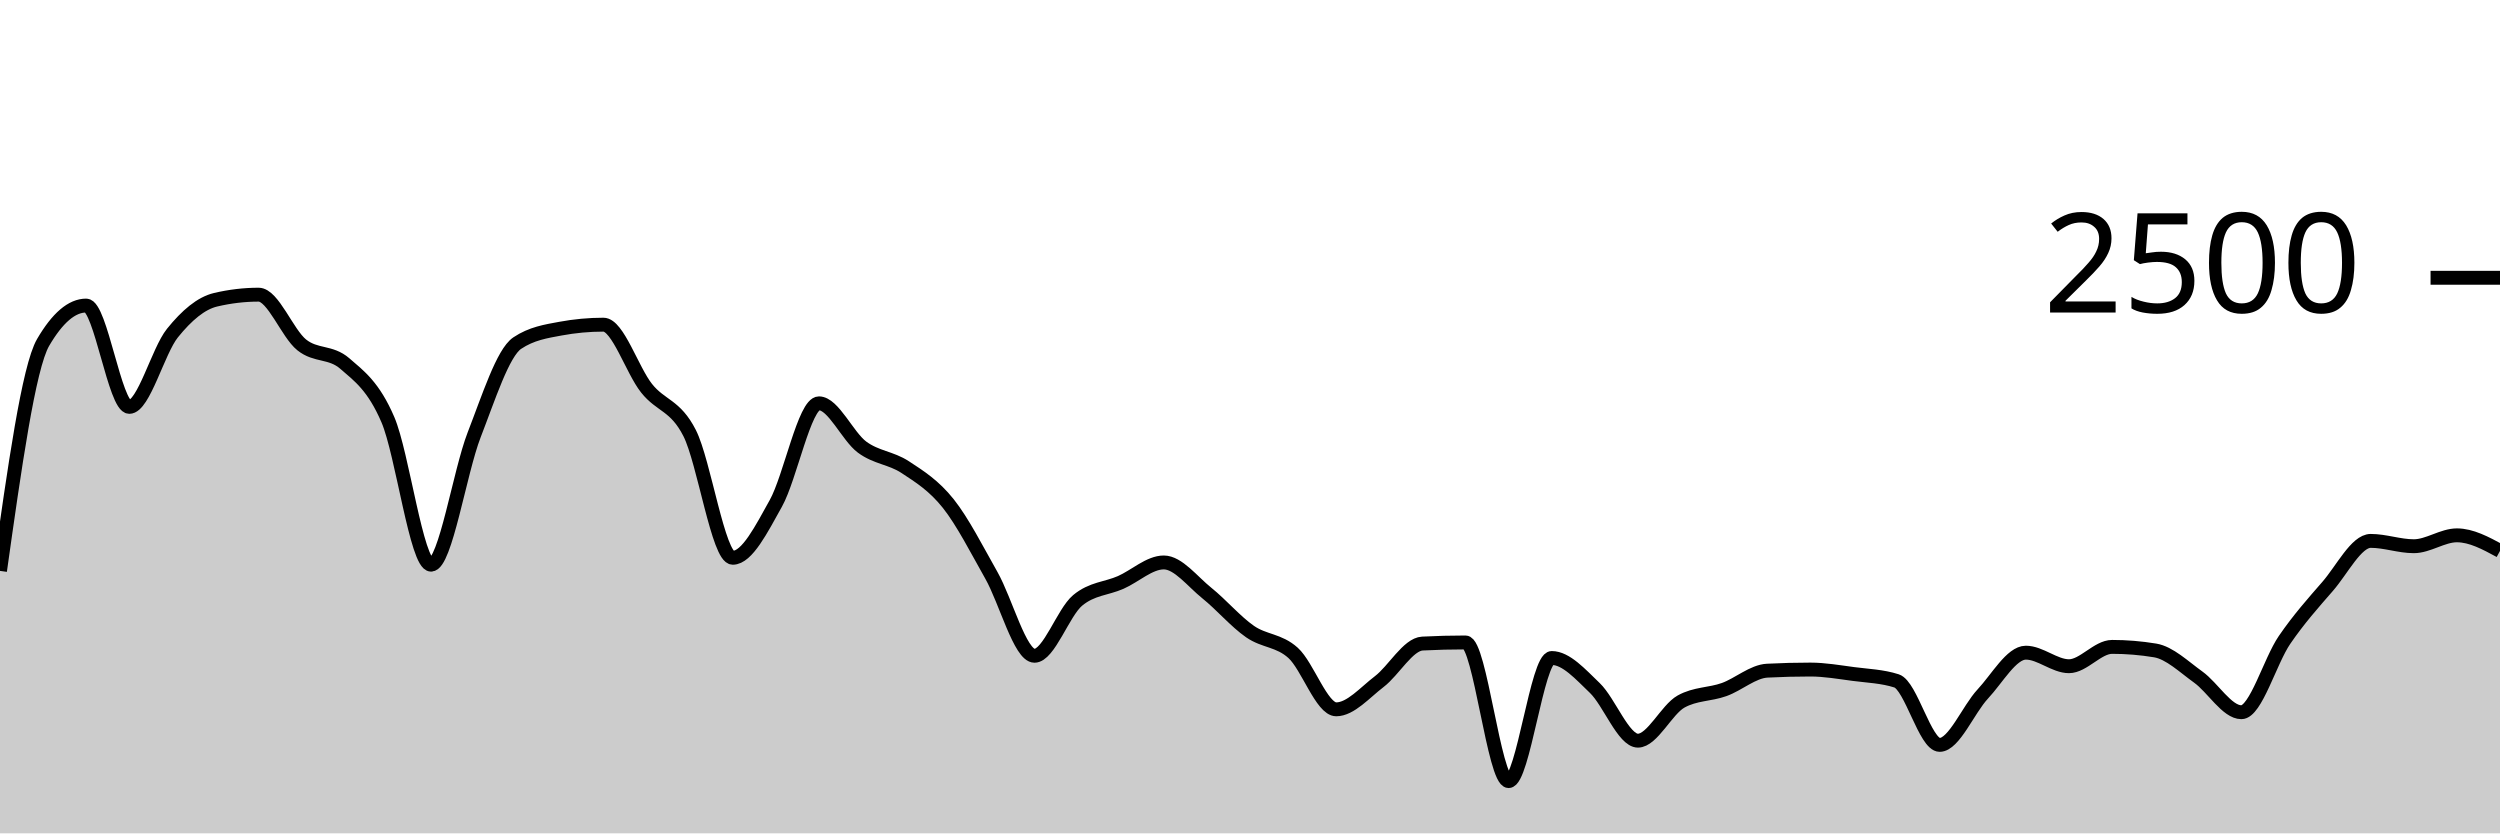
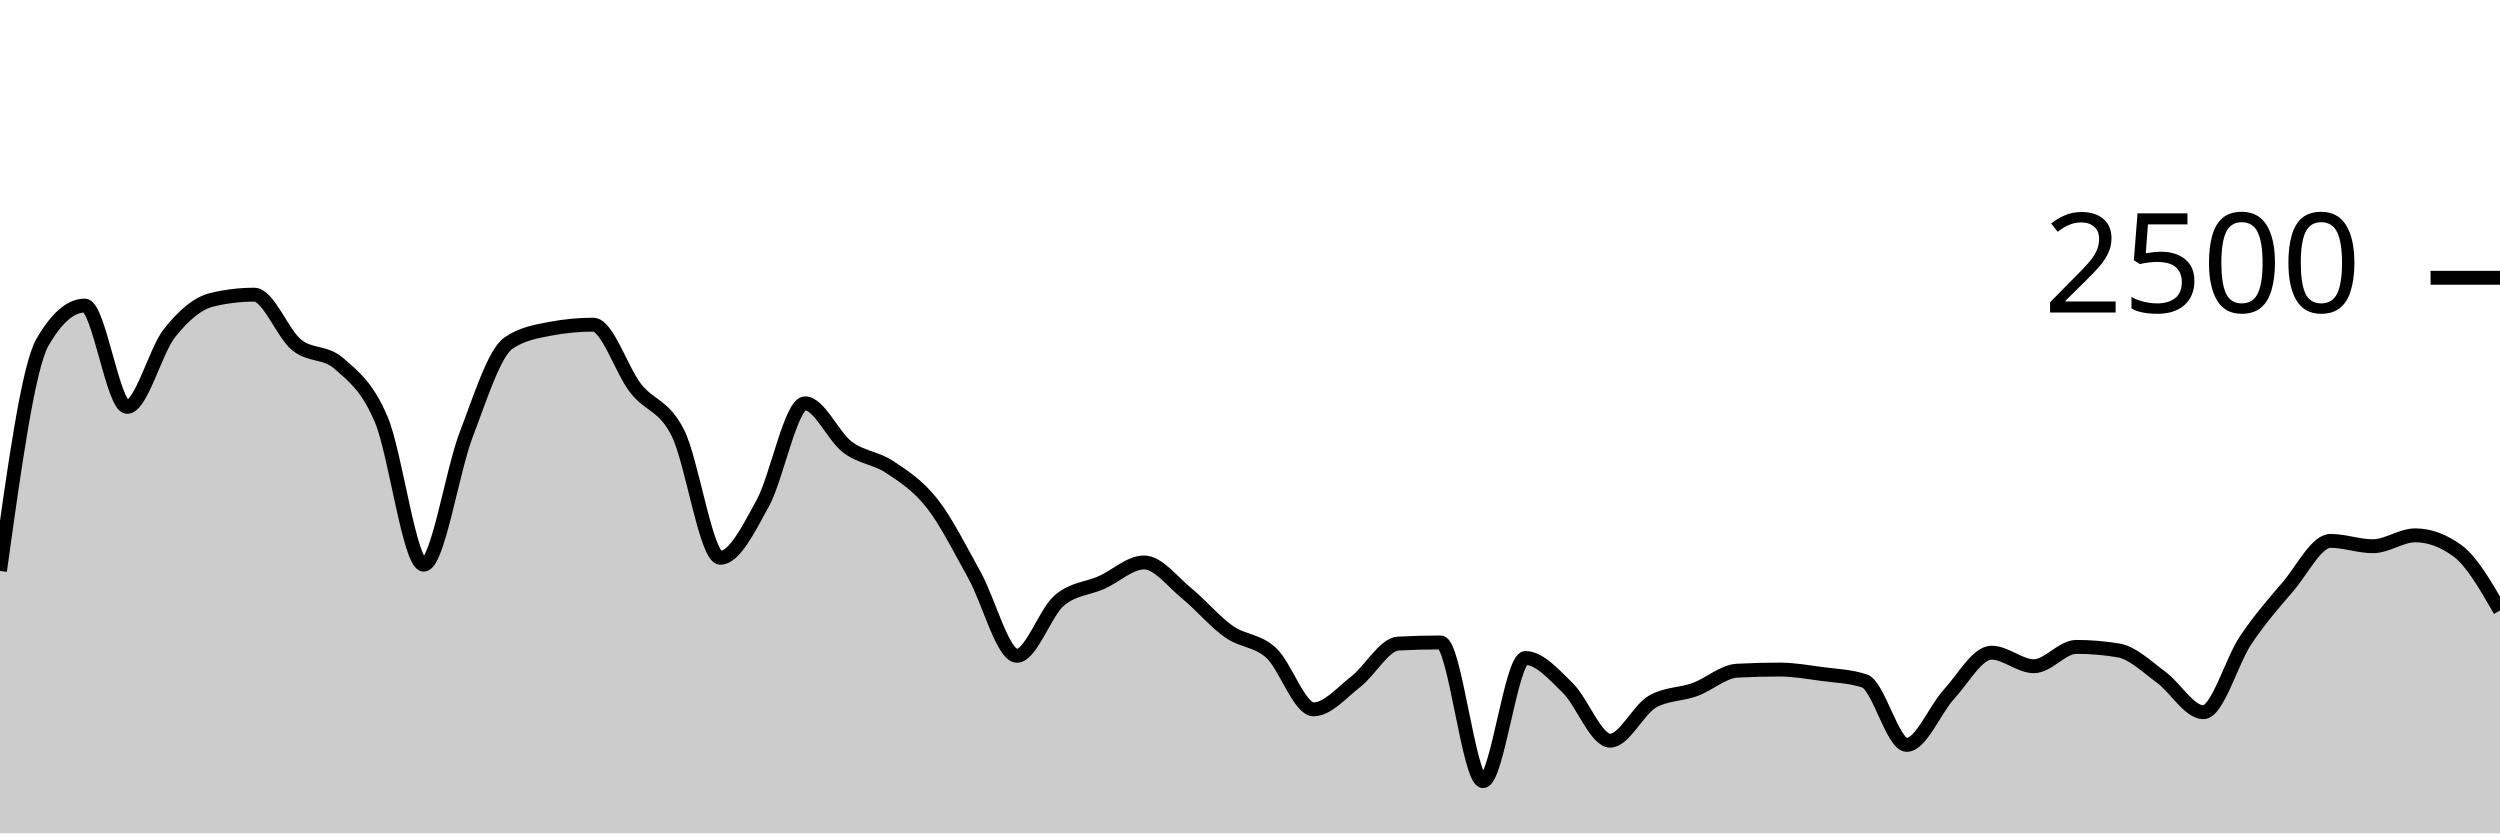
<svg xmlns="http://www.w3.org/2000/svg" viewBox="0 0 180 60">
  <g transform="translate(0,20)">
-     <path class="area" fill="rgba(0, 0, 0, 0.2)" d="M0,21.104C1.034,13.765,2.069,6.427,3.103,4.656C4.138,2.885,5.172,2,6.207,2C7.241,2,8.276,9.296,9.31,9.296C10.345,9.296,11.379,5.269,12.414,3.984C13.448,2.699,14.483,1.829,15.517,1.584C16.552,1.339,17.586,1.216,18.621,1.216C19.655,1.216,20.69,4.005,21.724,4.832C22.759,5.659,23.793,5.28,24.828,6.176C25.862,7.072,26.897,7.811,27.931,10.224C28.966,12.637,30,20.656,31.034,20.656C32.069,20.656,33.103,13.971,34.138,11.312C35.172,8.653,36.207,5.397,37.241,4.704C38.276,4.011,39.31,3.856,40.345,3.664C41.379,3.472,42.414,3.376,43.448,3.376C44.483,3.376,45.517,6.651,46.552,7.952C47.586,9.253,48.621,9.149,49.655,11.184C50.69,13.219,51.724,20.16,52.759,20.16C53.793,20.16,54.828,18.093,55.862,16.24C56.897,14.387,57.931,9.04,58.966,9.04C60,9.04,61.034,11.427,62.069,12.192C63.103,12.957,64.138,12.955,65.172,13.632C66.207,14.309,67.241,14.957,68.276,16.256C69.31,17.555,70.345,19.597,71.379,21.424C72.414,23.251,73.448,27.216,74.483,27.216C75.517,27.216,76.552,24.096,77.586,23.232C78.621,22.368,79.655,22.392,80.69,21.936C81.724,21.48,82.759,20.496,83.793,20.496C84.828,20.496,85.862,21.875,86.897,22.704C87.931,23.533,88.966,24.755,90,25.472C91.034,26.189,92.069,26.075,93.103,27.008C94.138,27.941,95.172,31.072,96.207,31.072C97.241,31.072,98.276,29.861,99.31,29.072C100.345,28.283,101.379,26.389,102.414,26.336C103.448,26.283,104.483,26.256,105.517,26.256C106.552,26.256,107.586,36.24,108.621,36.24C109.655,36.24,110.69,27.376,111.724,27.376C112.759,27.376,113.793,28.544,114.828,29.536C115.862,30.528,116.897,33.328,117.931,33.328C118.966,33.328,120,31.088,121.034,30.512C122.069,29.936,123.103,30.019,124.138,29.648C125.172,29.277,126.207,28.341,127.241,28.288C128.276,28.235,129.31,28.208,130.345,28.208C131.379,28.208,132.414,28.392,133.448,28.528C134.483,28.664,135.517,28.693,136.552,29.024C137.586,29.355,138.621,33.632,139.655,33.632C140.69,33.632,141.724,31.075,142.759,29.968C143.793,28.861,144.828,26.992,145.862,26.992C146.897,26.992,147.931,27.968,148.966,27.968C150,27.968,151.034,26.576,152.069,26.576C153.103,26.576,154.138,26.661,155.172,26.832C156.207,27.003,157.241,28.011,158.276,28.752C159.31,29.493,160.345,31.28,161.379,31.28C162.414,31.28,163.448,27.589,164.483,26.08C165.517,24.571,166.552,23.413,167.586,22.224C168.621,21.035,169.655,18.944,170.69,18.944C171.724,18.944,172.759,19.328,173.793,19.328C174.828,19.328,175.862,18.544,176.897,18.544C177.931,18.544,178.966,19.104,180,19.664L180,40C178.966,40,177.931,40,176.897,40C175.862,40,174.828,40,173.793,40C172.759,40,171.724,40,170.69,40C169.655,40,168.621,40,167.586,40C166.552,40,165.517,40,164.483,40C163.448,40,162.414,40,161.379,40C160.345,40,159.31,40,158.276,40C157.241,40,156.207,40,155.172,40C154.138,40,153.103,40,152.069,40C151.034,40,150,40,148.966,40C147.931,40,146.897,40,145.862,40C144.828,40,143.793,40,142.759,40C141.724,40,140.69,40,139.655,40C138.621,40,137.586,40,136.552,40C135.517,40,134.483,40,133.448,40C132.414,40,131.379,40,130.345,40C129.31,40,128.276,40,127.241,40C126.207,40,125.172,40,124.138,40C123.103,40,122.069,40,121.034,40C120,40,118.966,40,117.931,40C116.897,40,115.862,40,114.828,40C113.793,40,112.759,40,111.724,40C110.69,40,109.655,40,108.621,40C107.586,40,106.552,40,105.517,40C104.483,40,103.448,40,102.414,40C101.379,40,100.345,40,99.31,40C98.276,40,97.241,40,96.207,40C95.172,40,94.138,40,93.103,40C92.069,40,91.034,40,90,40C88.966,40,87.931,40,86.897,40C85.862,40,84.828,40,83.793,40C82.759,40,81.724,40,80.69,40C79.655,40,78.621,40,77.586,40C76.552,40,75.517,40,74.483,40C73.448,40,72.414,40,71.379,40C70.345,40,69.31,40,68.276,40C67.241,40,66.207,40,65.172,40C64.138,40,63.103,40,62.069,40C61.034,40,60,40,58.966,40C57.931,40,56.897,40,55.862,40C54.828,40,53.793,40,52.759,40C51.724,40,50.69,40,49.655,40C48.621,40,47.586,40,46.552,40C45.517,40,44.483,40,43.448,40C42.414,40,41.379,40,40.345,40C39.31,40,38.276,40,37.241,40C36.207,40,35.172,40,34.138,40C33.103,40,32.069,40,31.034,40C30,40,28.966,40,27.931,40C26.897,40,25.862,40,24.828,40C23.793,40,22.759,40,21.724,40C20.69,40,19.655,40,18.621,40C17.586,40,16.552,40,15.517,40C14.483,40,13.448,40,12.414,40C11.379,40,10.345,40,9.31,40C8.276,40,7.241,40,6.207,40C5.172,40,4.138,40,3.103,40C2.069,40,1.034,40,0,40Z" />
-     <path class="line" stroke="black" fill="none" d="M0,21.104C1.034,13.765,2.069,6.427,3.103,4.656C4.138,2.885,5.172,2,6.207,2C7.241,2,8.276,9.296,9.31,9.296C10.345,9.296,11.379,5.269,12.414,3.984C13.448,2.699,14.483,1.829,15.517,1.584C16.552,1.339,17.586,1.216,18.621,1.216C19.655,1.216,20.69,4.005,21.724,4.832C22.759,5.659,23.793,5.28,24.828,6.176C25.862,7.072,26.897,7.811,27.931,10.224C28.966,12.637,30,20.656,31.034,20.656C32.069,20.656,33.103,13.971,34.138,11.312C35.172,8.653,36.207,5.397,37.241,4.704C38.276,4.011,39.31,3.856,40.345,3.664C41.379,3.472,42.414,3.376,43.448,3.376C44.483,3.376,45.517,6.651,46.552,7.952C47.586,9.253,48.621,9.149,49.655,11.184C50.69,13.219,51.724,20.16,52.759,20.16C53.793,20.16,54.828,18.093,55.862,16.24C56.897,14.387,57.931,9.04,58.966,9.04C60,9.04,61.034,11.427,62.069,12.192C63.103,12.957,64.138,12.955,65.172,13.632C66.207,14.309,67.241,14.957,68.276,16.256C69.31,17.555,70.345,19.597,71.379,21.424C72.414,23.251,73.448,27.216,74.483,27.216C75.517,27.216,76.552,24.096,77.586,23.232C78.621,22.368,79.655,22.392,80.69,21.936C81.724,21.48,82.759,20.496,83.793,20.496C84.828,20.496,85.862,21.875,86.897,22.704C87.931,23.533,88.966,24.755,90,25.472C91.034,26.189,92.069,26.075,93.103,27.008C94.138,27.941,95.172,31.072,96.207,31.072C97.241,31.072,98.276,29.861,99.31,29.072C100.345,28.283,101.379,26.389,102.414,26.336C103.448,26.283,104.483,26.256,105.517,26.256C106.552,26.256,107.586,36.24,108.621,36.24C109.655,36.24,110.69,27.376,111.724,27.376C112.759,27.376,113.793,28.544,114.828,29.536C115.862,30.528,116.897,33.328,117.931,33.328C118.966,33.328,120,31.088,121.034,30.512C122.069,29.936,123.103,30.019,124.138,29.648C125.172,29.277,126.207,28.341,127.241,28.288C128.276,28.235,129.31,28.208,130.345,28.208C131.379,28.208,132.414,28.392,133.448,28.528C134.483,28.664,135.517,28.693,136.552,29.024C137.586,29.355,138.621,33.632,139.655,33.632C140.69,33.632,141.724,31.075,142.759,29.968C143.793,28.861,144.828,26.992,145.862,26.992C146.897,26.992,147.931,27.968,148.966,27.968C150,27.968,151.034,26.576,152.069,26.576C153.103,26.576,154.138,26.661,155.172,26.832C156.207,27.003,157.241,28.011,158.276,28.752C159.31,29.493,160.345,31.28,161.379,31.28C162.414,31.28,163.448,27.589,164.483,26.08C165.517,24.571,166.552,23.413,167.586,22.224C168.621,21.035,169.655,18.944,170.69,18.944C171.724,18.944,172.759,19.328,173.793,19.328C174.828,19.328,175.862,18.544,176.897,18.544C177.931,18.544,178.966,19.104,180,19.664" />
+     <path class="area" fill="rgba(0, 0, 0, 0.2)" d="M0,21.104C1.017,13.765,2.034,6.427,3.051,4.656C4.068,2.885,5.085,2,6.102,2C7.119,2,8.136,9.296,9.153,9.296C10.169,9.296,11.186,5.269,12.203,3.984C13.22,2.699,14.237,1.829,15.254,1.584C16.271,1.339,17.288,1.216,18.305,1.216C19.322,1.216,20.339,4.005,21.356,4.832C22.373,5.659,23.39,5.28,24.407,6.176C25.424,7.072,26.441,7.811,27.458,10.224C28.475,12.637,29.492,20.656,30.508,20.656C31.525,20.656,32.542,13.971,33.559,11.312C34.576,8.653,35.593,5.397,36.61,4.704C37.627,4.011,38.644,3.856,39.661,3.664C40.678,3.472,41.695,3.376,42.712,3.376C43.729,3.376,44.746,6.651,45.763,7.952C46.78,9.253,47.797,9.149,48.814,11.184C49.831,13.219,50.847,20.16,51.864,20.16C52.881,20.16,53.898,18.093,54.915,16.24C55.932,14.387,56.949,9.04,57.966,9.04C58.983,9.04,60,11.427,61.017,12.192C62.034,12.957,63.051,12.955,64.068,13.632C65.085,14.309,66.102,14.957,67.119,16.256C68.136,17.555,69.153,19.597,70.169,21.424C71.186,23.251,72.203,27.216,73.22,27.216C74.237,27.216,75.254,24.096,76.271,23.232C77.288,22.368,78.305,22.392,79.322,21.936C80.339,21.48,81.356,20.496,82.373,20.496C83.39,20.496,84.407,21.875,85.424,22.704C86.441,23.533,87.458,24.755,88.475,25.472C89.492,26.189,90.508,26.075,91.525,27.008C92.542,27.941,93.559,31.072,94.576,31.072C95.593,31.072,96.61,29.861,97.627,29.072C98.644,28.283,99.661,26.389,100.678,26.336C101.695,26.283,102.712,26.256,103.729,26.256C104.746,26.256,105.763,36.24,106.78,36.24C107.797,36.24,108.814,27.376,109.831,27.376C110.847,27.376,111.864,28.544,112.881,29.536C113.898,30.528,114.915,33.328,115.932,33.328C116.949,33.328,117.966,31.088,118.983,30.512C120,29.936,121.017,30.019,122.034,29.648C123.051,29.277,124.068,28.341,125.085,28.288C126.102,28.235,127.119,28.208,128.136,28.208C129.153,28.208,130.169,28.392,131.186,28.528C132.203,28.664,133.22,28.693,134.237,29.024C135.254,29.355,136.271,33.632,137.288,33.632C138.305,33.632,139.322,31.075,140.339,29.968C141.356,28.861,142.373,26.992,143.39,26.992C144.407,26.992,145.424,27.968,146.441,27.968C147.458,27.968,148.475,26.576,149.492,26.576C150.508,26.576,151.525,26.661,152.542,26.832C153.559,27.003,154.576,28.011,155.593,28.752C156.61,29.493,157.627,31.28,158.644,31.28C159.661,31.28,160.678,27.589,161.695,26.08C162.712,24.571,163.729,23.413,164.746,22.224C165.763,21.035,166.78,18.944,167.797,18.944C168.814,18.944,169.831,19.328,170.847,19.328C171.864,19.328,172.881,18.544,173.898,18.544C174.915,18.544,175.932,18.917,176.949,19.664C177.966,20.411,178.983,22.181,180,23.952L180,40C178.983,40,177.966,40,176.949,40C175.932,40,174.915,40,173.898,40C172.881,40,171.864,40,170.847,40C169.831,40,168.814,40,167.797,40C166.78,40,165.763,40,164.746,40C163.729,40,162.712,40,161.695,40C160.678,40,159.661,40,158.644,40C157.627,40,156.61,40,155.593,40C154.576,40,153.559,40,152.542,40C151.525,40,150.508,40,149.492,40C148.475,40,147.458,40,146.441,40C145.424,40,144.407,40,143.39,40C142.373,40,141.356,40,140.339,40C139.322,40,138.305,40,137.288,40C136.271,40,135.254,40,134.237,40C133.22,40,132.203,40,131.186,40C130.169,40,129.153,40,128.136,40C127.119,40,126.102,40,125.085,40C124.068,40,123.051,40,122.034,40C121.017,40,120,40,118.983,40C117.966,40,116.949,40,115.932,40C114.915,40,113.898,40,112.881,40C111.864,40,110.847,40,109.831,40C108.814,40,107.797,40,106.78,40C105.763,40,104.746,40,103.729,40C102.712,40,101.695,40,100.678,40C99.661,40,98.644,40,97.627,40C96.61,40,95.593,40,94.576,40C93.559,40,92.542,40,91.525,40C90.508,40,89.492,40,88.475,40C87.458,40,86.441,40,85.424,40C84.407,40,83.39,40,82.373,40C81.356,40,80.339,40,79.322,40C78.305,40,77.288,40,76.271,40C75.254,40,74.237,40,73.22,40C72.203,40,71.186,40,70.169,40C69.153,40,68.136,40,67.119,40C66.102,40,65.085,40,64.068,40C63.051,40,62.034,40,61.017,40C60,40,58.983,40,57.966,40C56.949,40,55.932,40,54.915,40C53.898,40,52.881,40,51.864,40C50.847,40,49.831,40,48.814,40C47.797,40,46.78,40,45.763,40C44.746,40,43.729,40,42.712,40C41.695,40,40.678,40,39.661,40C38.644,40,37.627,40,36.61,40C35.593,40,34.576,40,33.559,40C32.542,40,31.525,40,30.508,40C29.492,40,28.475,40,27.458,40C26.441,40,25.424,40,24.407,40C23.39,40,22.373,40,21.356,40C20.339,40,19.322,40,18.305,40C17.288,40,16.271,40,15.254,40C14.237,40,13.22,40,12.203,40C11.186,40,10.169,40,9.153,40C8.136,40,7.119,40,6.102,40C5.085,40,4.068,40,3.051,40C2.034,40,1.017,40,0,40Z" />
+     <path class="line" stroke="black" fill="none" d="M0,21.104C1.017,13.765,2.034,6.427,3.051,4.656C4.068,2.885,5.085,2,6.102,2C7.119,2,8.136,9.296,9.153,9.296C10.169,9.296,11.186,5.269,12.203,3.984C13.22,2.699,14.237,1.829,15.254,1.584C16.271,1.339,17.288,1.216,18.305,1.216C19.322,1.216,20.339,4.005,21.356,4.832C22.373,5.659,23.39,5.28,24.407,6.176C25.424,7.072,26.441,7.811,27.458,10.224C28.475,12.637,29.492,20.656,30.508,20.656C31.525,20.656,32.542,13.971,33.559,11.312C34.576,8.653,35.593,5.397,36.61,4.704C37.627,4.011,38.644,3.856,39.661,3.664C40.678,3.472,41.695,3.376,42.712,3.376C43.729,3.376,44.746,6.651,45.763,7.952C46.78,9.253,47.797,9.149,48.814,11.184C49.831,13.219,50.847,20.16,51.864,20.16C52.881,20.16,53.898,18.093,54.915,16.24C55.932,14.387,56.949,9.04,57.966,9.04C58.983,9.04,60,11.427,61.017,12.192C62.034,12.957,63.051,12.955,64.068,13.632C65.085,14.309,66.102,14.957,67.119,16.256C68.136,17.555,69.153,19.597,70.169,21.424C71.186,23.251,72.203,27.216,73.22,27.216C74.237,27.216,75.254,24.096,76.271,23.232C77.288,22.368,78.305,22.392,79.322,21.936C80.339,21.48,81.356,20.496,82.373,20.496C83.39,20.496,84.407,21.875,85.424,22.704C86.441,23.533,87.458,24.755,88.475,25.472C89.492,26.189,90.508,26.075,91.525,27.008C92.542,27.941,93.559,31.072,94.576,31.072C95.593,31.072,96.61,29.861,97.627,29.072C98.644,28.283,99.661,26.389,100.678,26.336C101.695,26.283,102.712,26.256,103.729,26.256C104.746,26.256,105.763,36.24,106.78,36.24C107.797,36.24,108.814,27.376,109.831,27.376C110.847,27.376,111.864,28.544,112.881,29.536C113.898,30.528,114.915,33.328,115.932,33.328C116.949,33.328,117.966,31.088,118.983,30.512C120,29.936,121.017,30.019,122.034,29.648C123.051,29.277,124.068,28.341,125.085,28.288C126.102,28.235,127.119,28.208,128.136,28.208C129.153,28.208,130.169,28.392,131.186,28.528C132.203,28.664,133.22,28.693,134.237,29.024C135.254,29.355,136.271,33.632,137.288,33.632C138.305,33.632,139.322,31.075,140.339,29.968C141.356,28.861,142.373,26.992,143.39,26.992C144.407,26.992,145.424,27.968,146.441,27.968C147.458,27.968,148.475,26.576,149.492,26.576C150.508,26.576,151.525,26.661,152.542,26.832C153.559,27.003,154.576,28.011,155.593,28.752C156.61,29.493,157.627,31.28,158.644,31.28C159.661,31.28,160.678,27.589,161.695,26.08C162.712,24.571,163.729,23.413,164.746,22.224C165.763,21.035,166.78,18.944,167.797,18.944C168.814,18.944,169.831,19.328,170.847,19.328C171.864,19.328,172.881,18.544,173.898,18.544C174.915,18.544,175.932,18.917,176.949,19.664C177.966,20.411,178.983,22.181,180,23.952" />
    <path class="axis-ceiling" stroke-width="1" stroke="black" fill="none" d="M175,0L180,0" />
    <text class="axis-ceiling-label" font-family="sans-serif" text-anchor="end" font-size="10px" x="170" y="2.5">2500</text>
  </g>
</svg>
